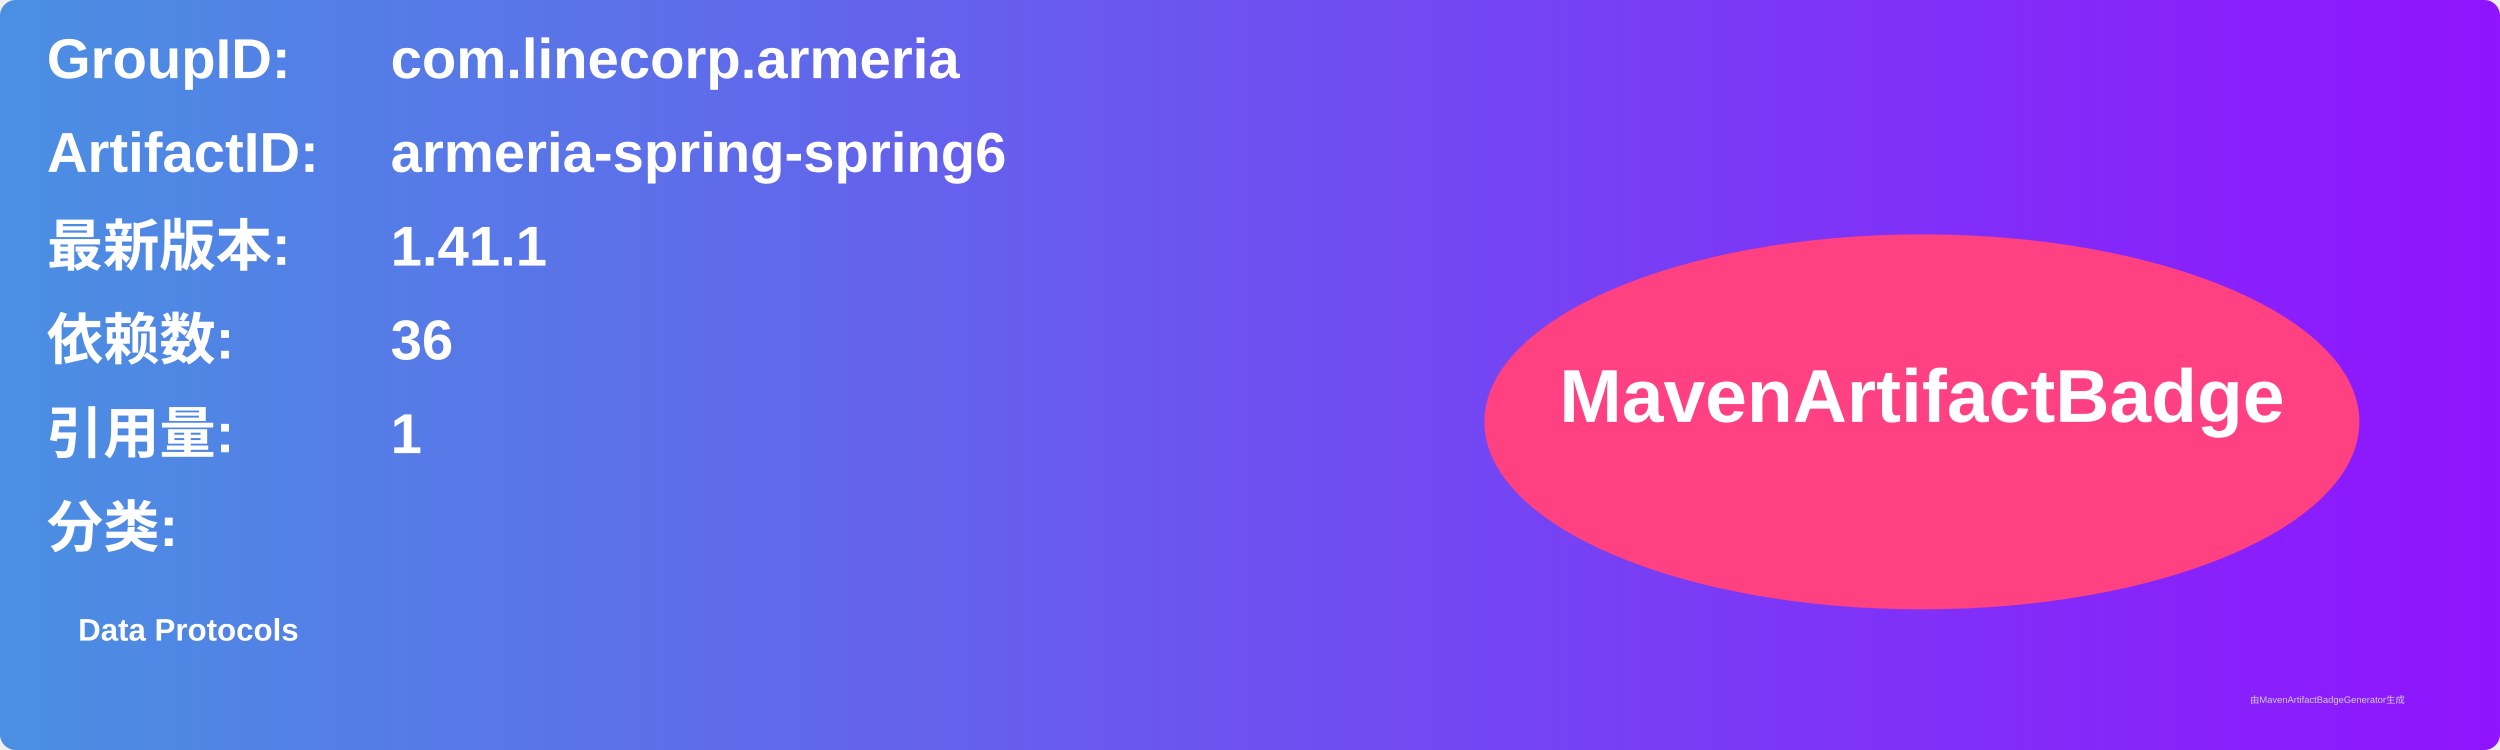
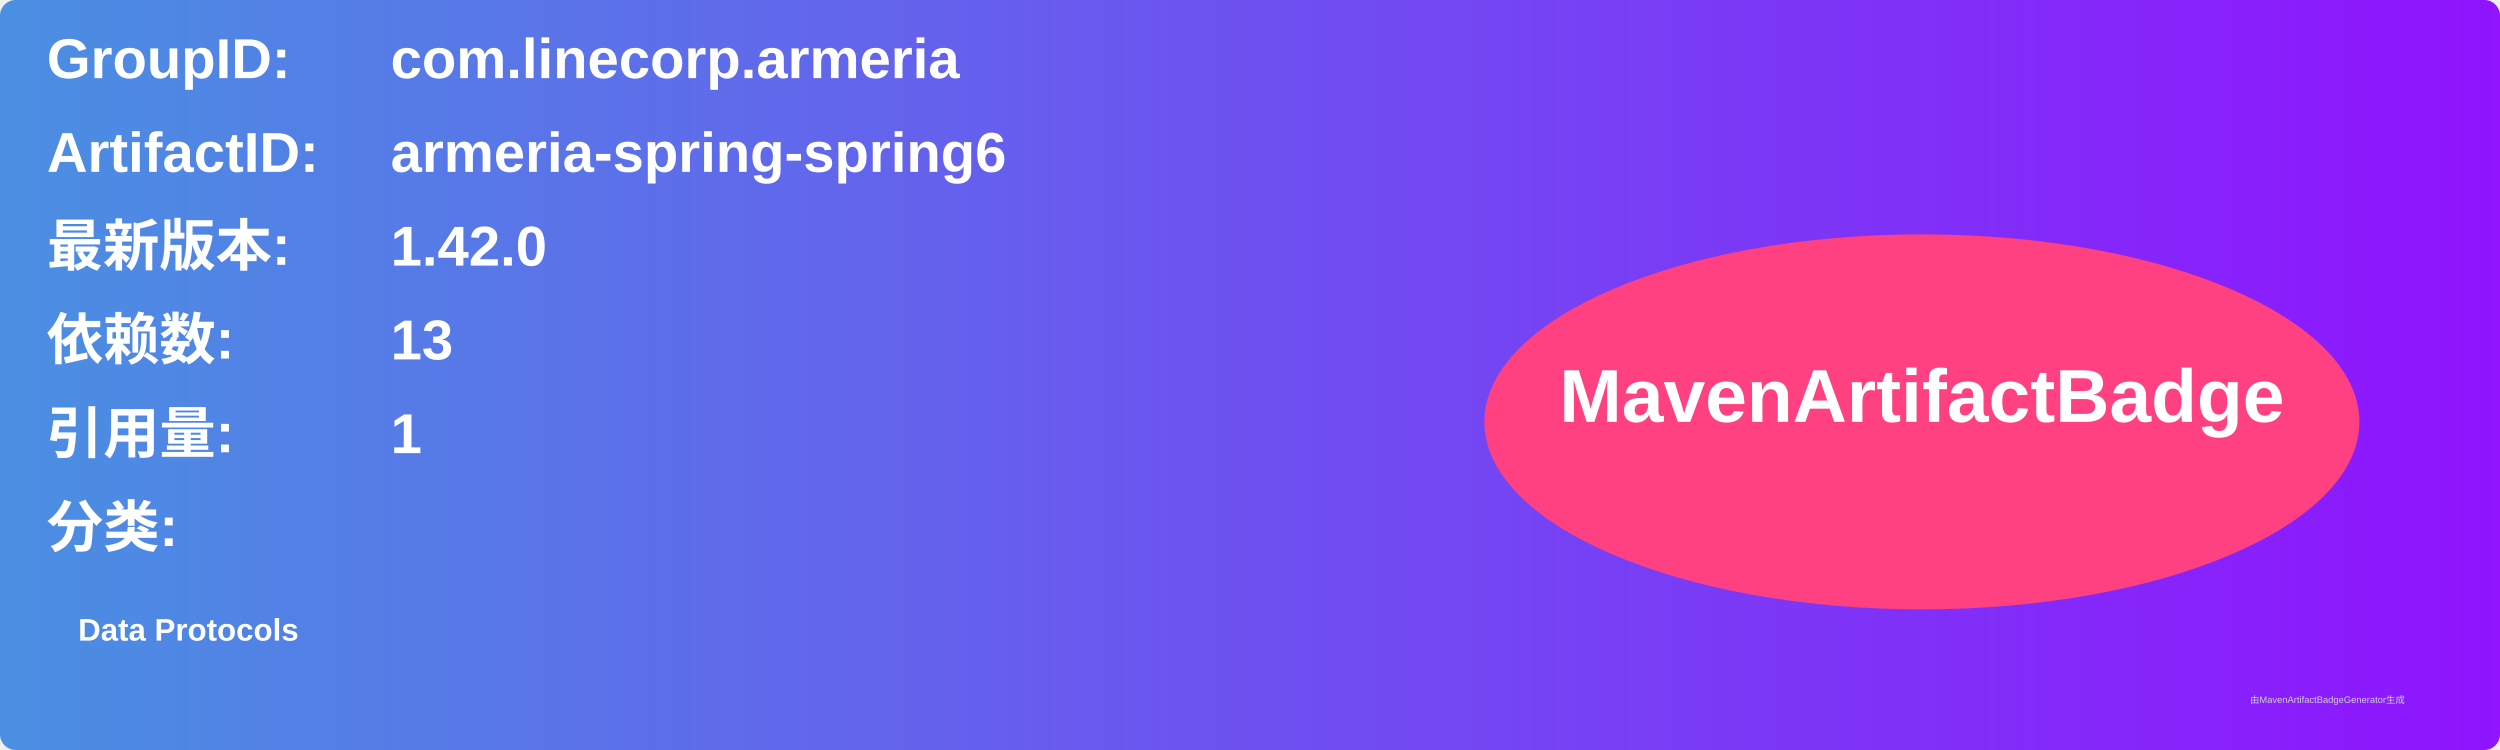
<svg xmlns="http://www.w3.org/2000/svg" width="800" height="240" viewBox="0 0 800 240">
  <linearGradient id="grad" x1="0%" y1="0%" x2="100%" y2="0%">
    <stop offset="0%" stop-color="#4a90e2" />
    <stop offset="100%" stop-color="#9013fe" />
  </linearGradient>
  <rect width="100%" height="100%" rx="5" ry="5" fill="url(#grad)" />
  <g transform="translate(15, 15)">
    <text x="0" y="10" font-family="Arial" font-size="18" fill="white" font-weight="bold" width="260">GroupID:</text>
    <text x="110" y="10" font-family="Arial" font-size="18" fill="white" font-weight="bold" width="460">com.linecorp.armeria</text>
    <text x="0" y="40" font-family="Arial" font-size="18" fill="white" font-weight="bold" width="260">ArtifactID:</text>
    <text x="110" y="40" font-family="Arial" font-size="18" fill="white" font-weight="bold" width="460">armeria-spring-spring6</text>
    <text x="0" y="70" font-family="Arial" font-size="18" fill="white" font-weight="bold">最新版本:</text>
    <text x="110" y="70" font-family="Arial" font-size="18" fill="white" font-weight="bold">
-       <tspan font-weight="bold">1.41.1</tspan>
+       <tspan font-weight="bold">1.42.0</tspan>
    </text>
    <text x="0" y="100" font-family="Arial" font-size="18" fill="white" font-weight="bold">依赖数: </text>
    <text x="110" y="100" font-family="Arial" font-size="18" fill="white">
-       <tspan font-weight="bold">36</tspan>
+       <tspan font-weight="bold">13</tspan>
    </text>
    <text x="0" y="130" font-family="Arial" font-size="18" fill="white" font-weight="bold">引用量: </text>
    <text x="110" y="130" font-family="Arial" font-size="18" fill="white">
      <tspan font-weight="bold">1</tspan>
    </text>
    <text x="0" y="160" font-family="Arial" font-size="18" fill="white" font-weight="bold">分类:</text>
    <text x="10" y="190" font-family="Arial" font-size="10" fill="white">
      <tspan font-weight="bold">Data Protocols</tspan>
    </text>
    <ellipse cx="600" cy="120" rx="140" ry="60" fill="#ff4081" />
    <text x="600" y="120" text-anchor="middle" font-family="Arial" font-size="24" fill="white" font-weight="bold">MavenArtifactBadge</text>
  </g>
  <text x="720" y="225" font-family="Arial" font-size="3" fill="#d0d0d0">由MavenArtifactBadgeGenerator生成</text>
</svg>
